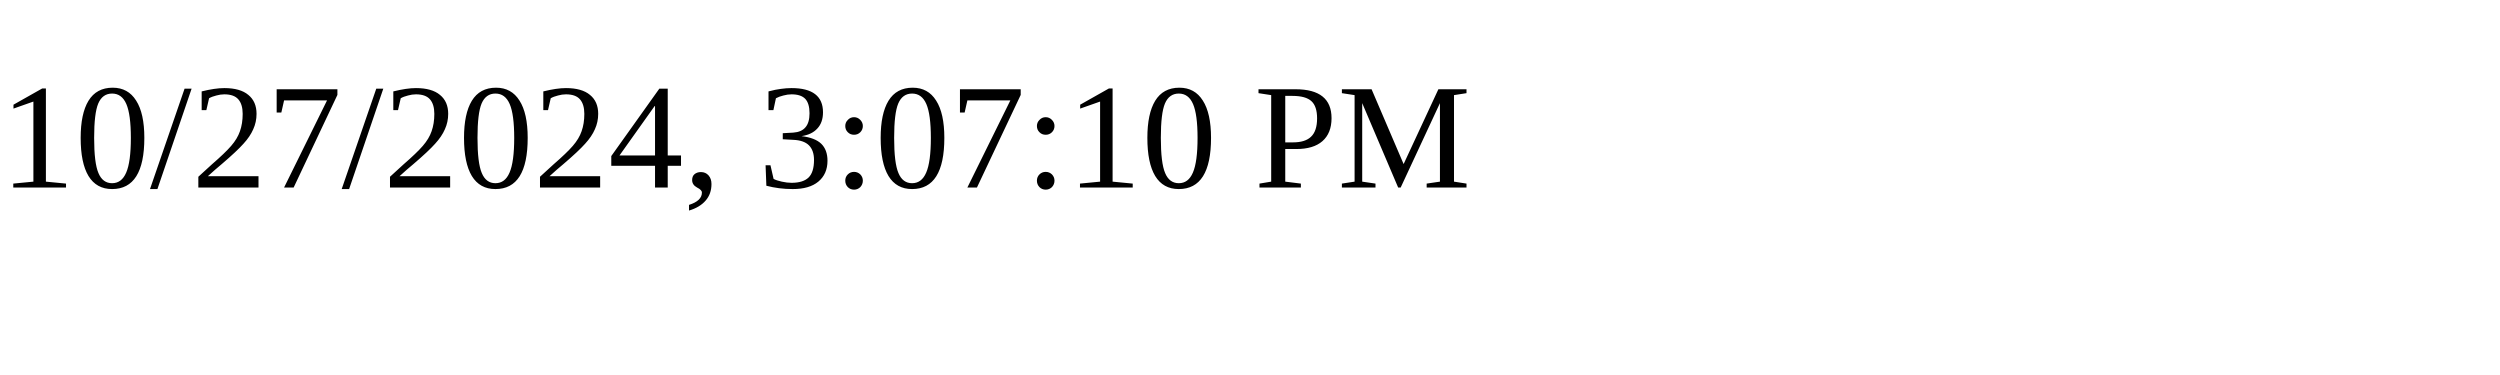
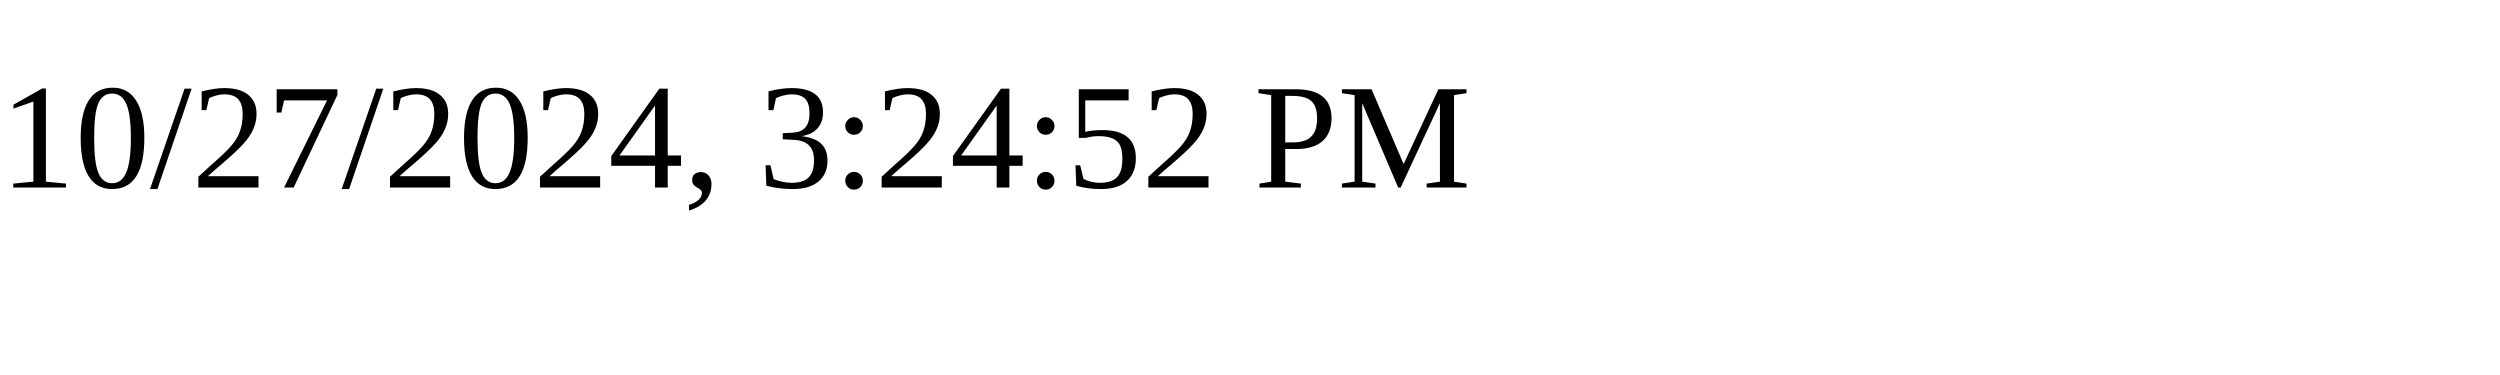
<svg xmlns="http://www.w3.org/2000/svg" height="30" width="200">
-   <text x="0" y="15">10/27/2024, 3:07:10 PM</text>
+   <text x="0" y="15">10/27/2024, 3:24:52 PM</text>
</svg>
